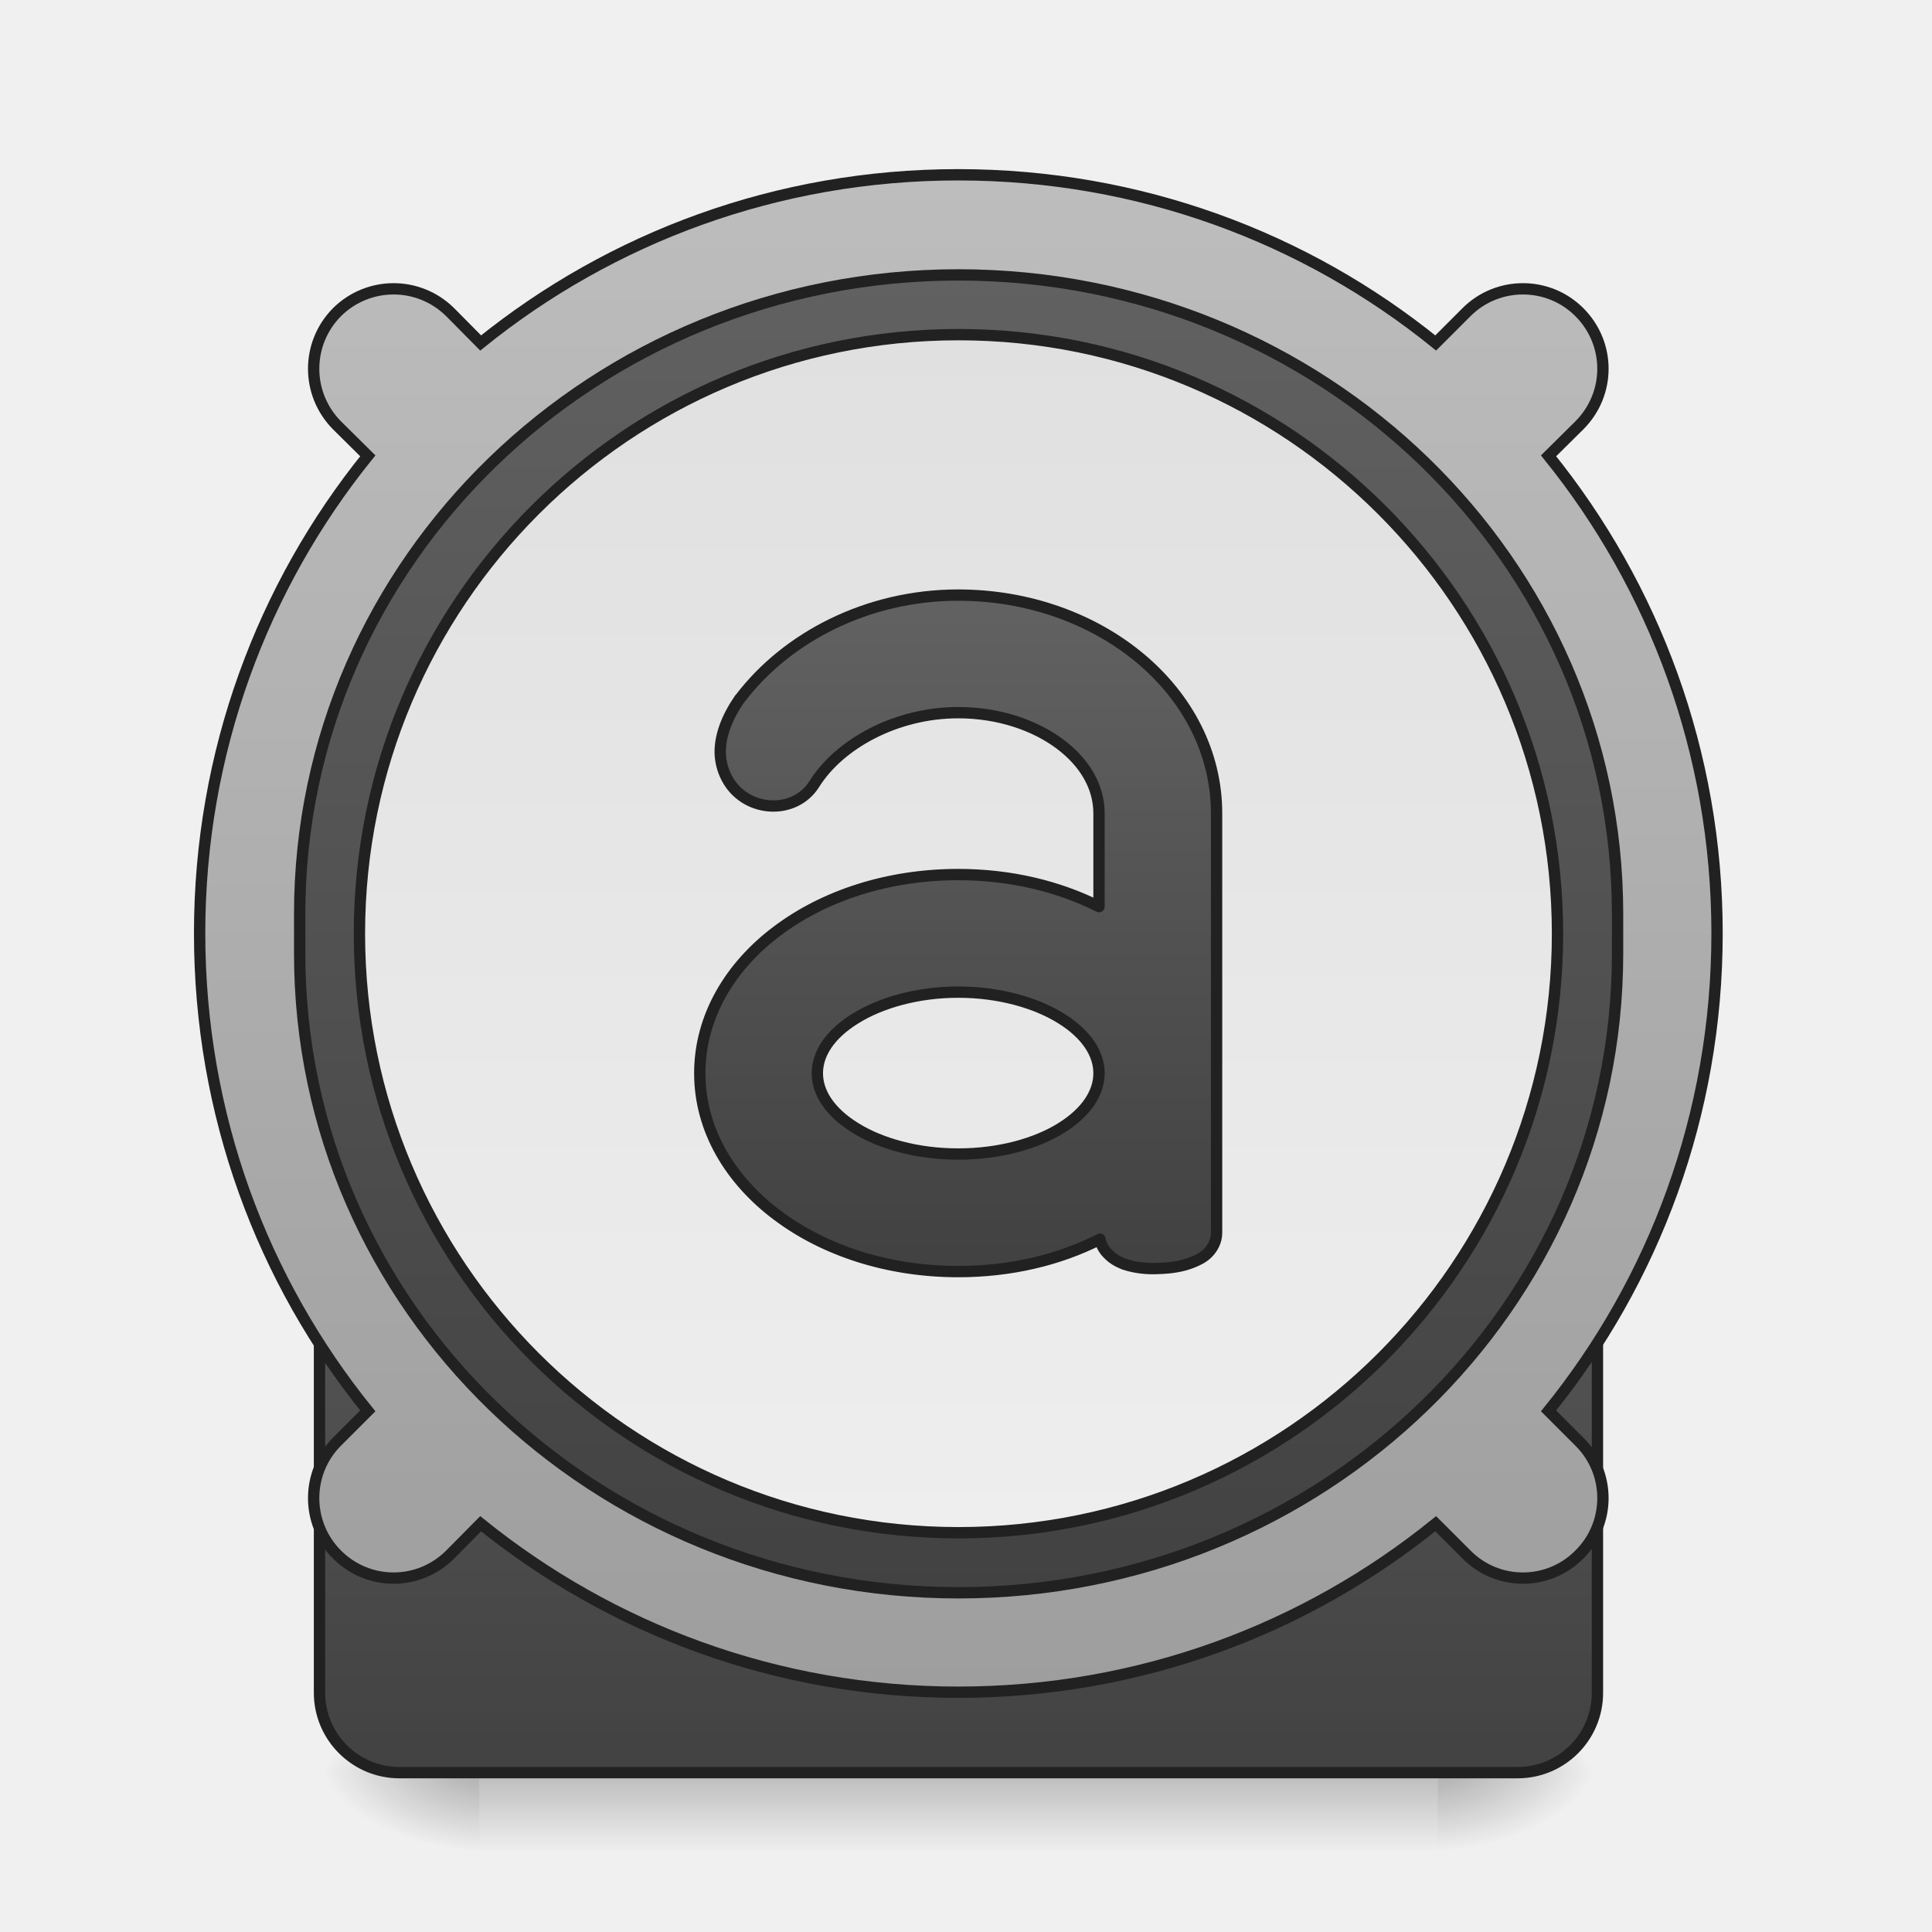
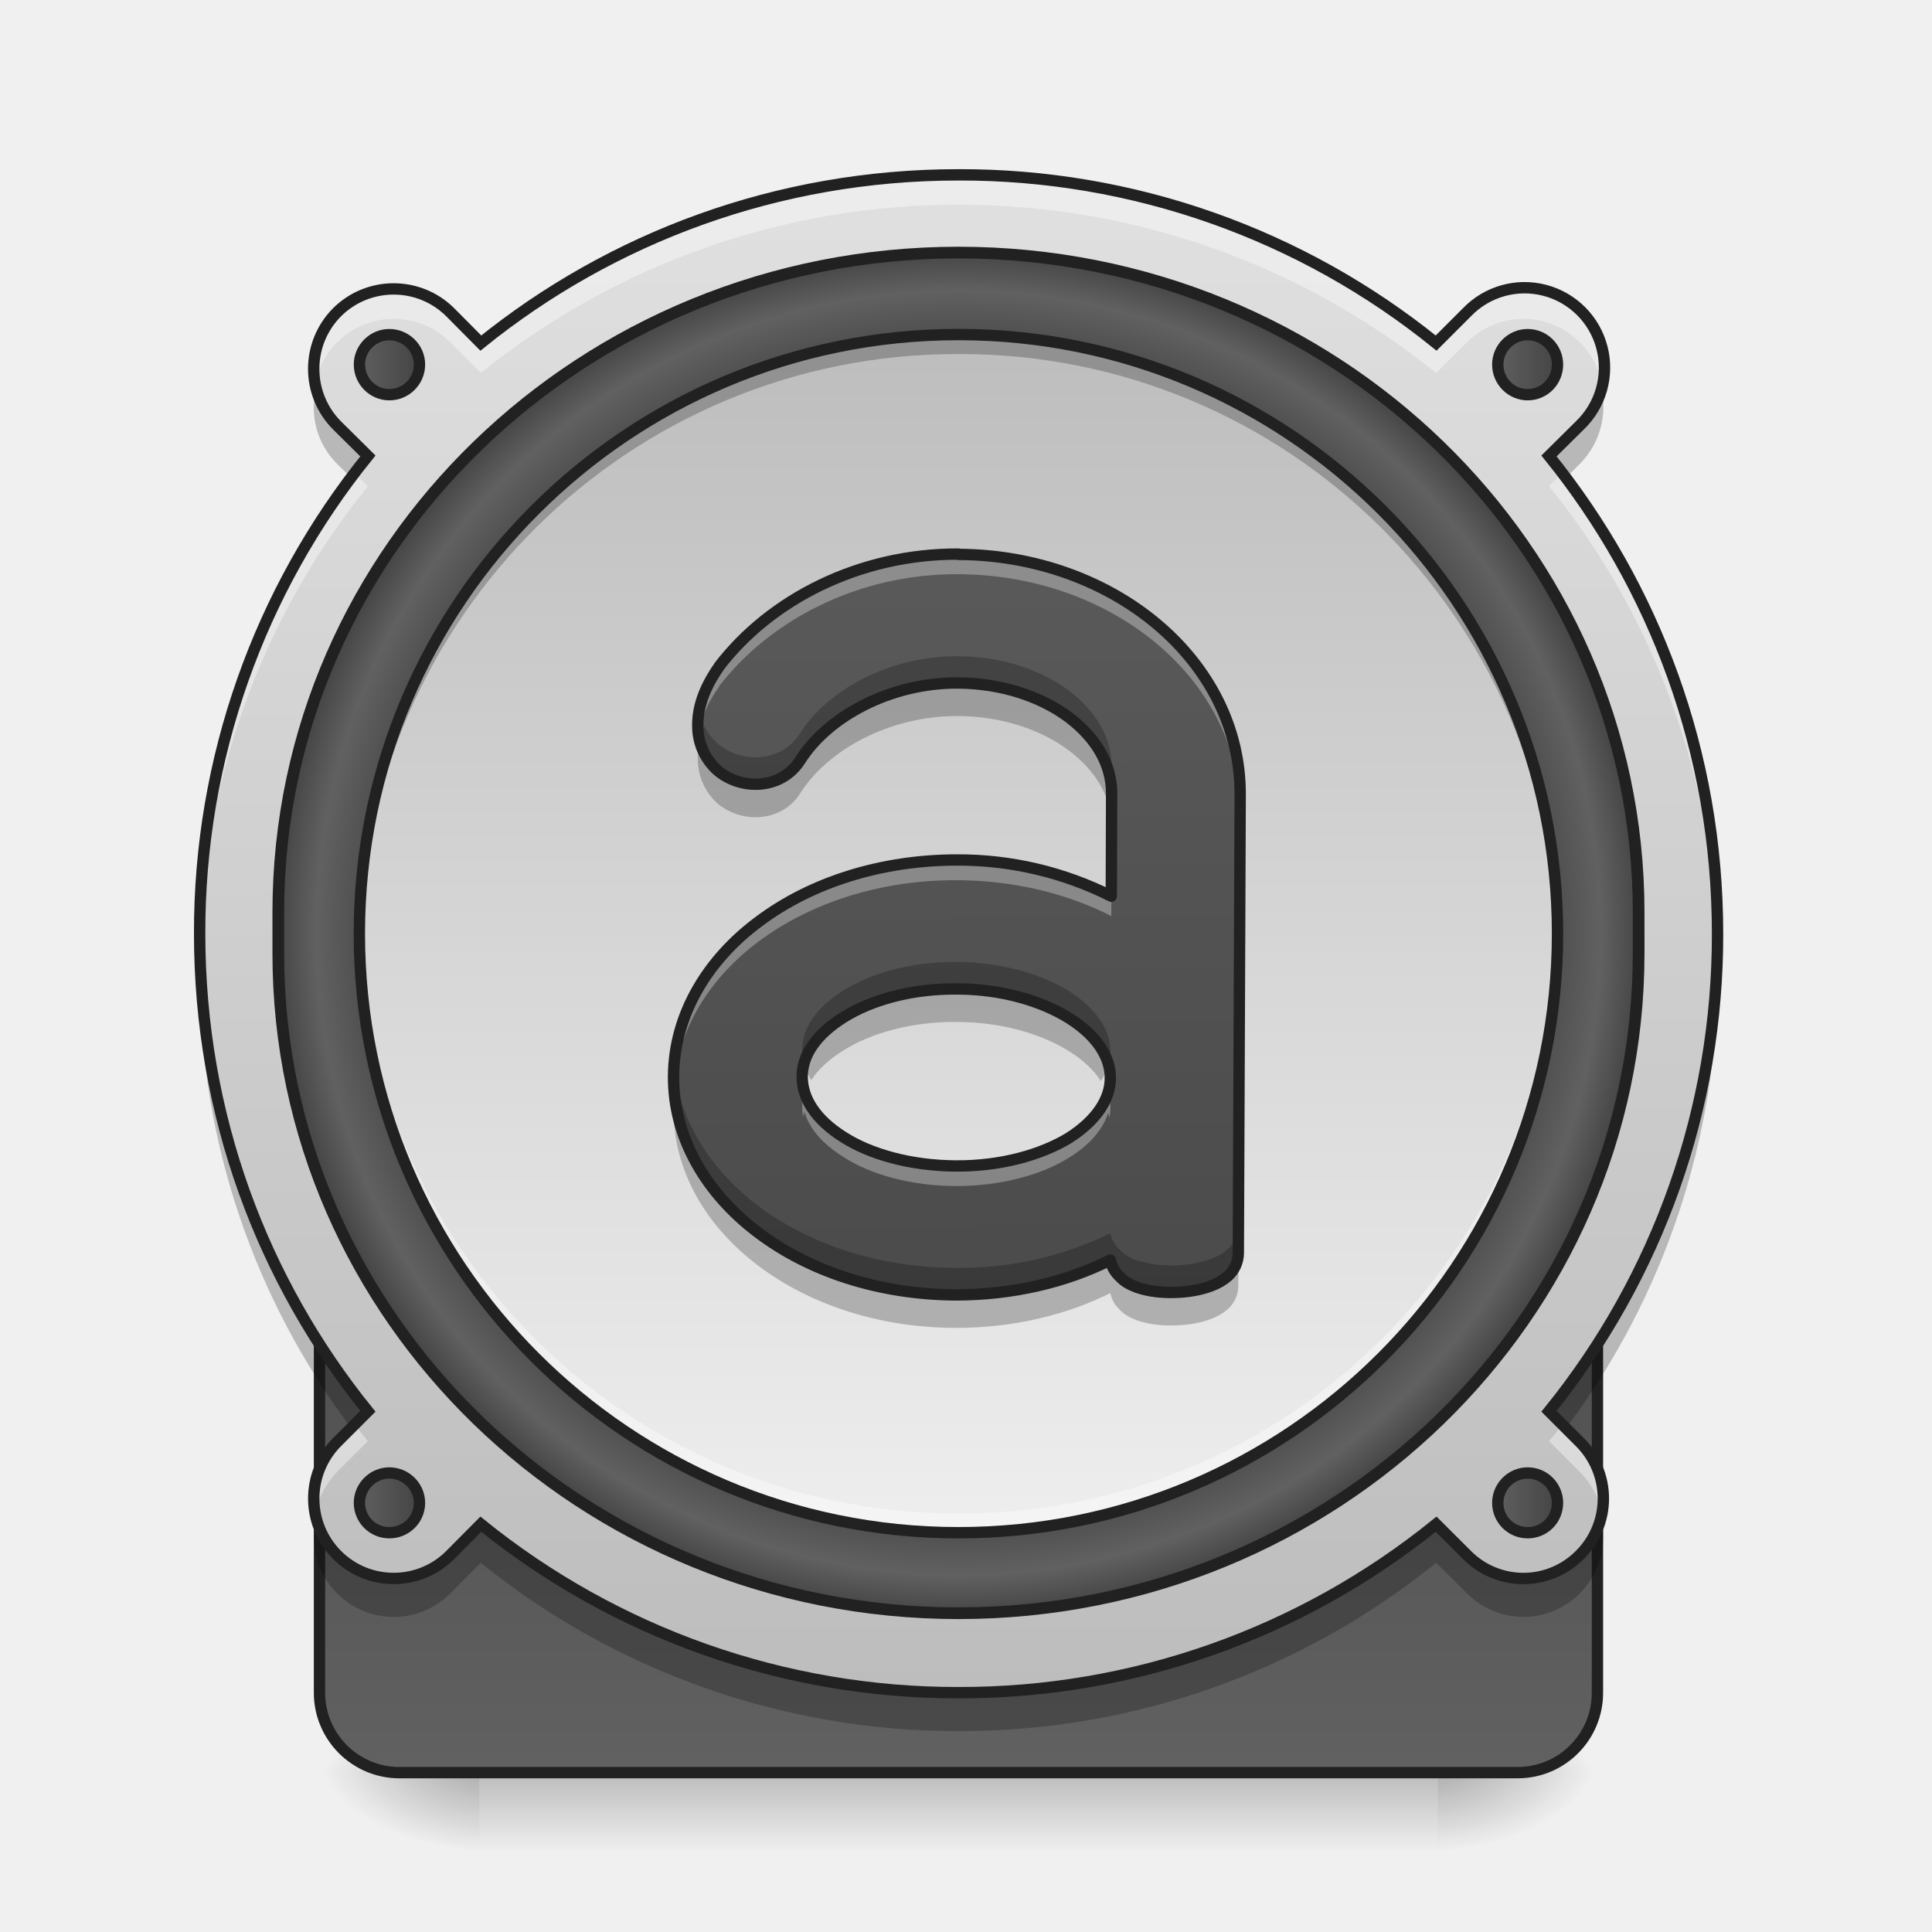
<svg xmlns="http://www.w3.org/2000/svg" width="32" height="32" viewBox="0 0 24 24">
  <defs>
    <linearGradient id="a" gradientUnits="userSpaceOnUse" x1="254" y1="222.917" x2="254" y2="249.375" gradientTransform="matrix(.04688 0 0 .04688 0 11.32)">
      <stop offset="0" stop-opacity=".275" />
      <stop offset="1" stop-opacity="0" />
    </linearGradient>
    <radialGradient id="b" gradientUnits="userSpaceOnUse" cx="450.909" cy="189.579" fx="450.909" fy="189.579" r="21.167" gradientTransform="matrix(0 -.0586 -.10548 0 37.61 48.689)">
      <stop offset="0" stop-opacity=".314" />
      <stop offset=".222" stop-opacity=".275" />
      <stop offset="1" stop-opacity="0" />
    </radialGradient>
    <radialGradient id="c" gradientUnits="userSpaceOnUse" cx="450.909" cy="189.579" fx="450.909" fy="189.579" r="21.167" gradientTransform="matrix(0 .0586 .10548 0 -13.795 -4.653)">
      <stop offset="0" stop-opacity=".314" />
      <stop offset=".222" stop-opacity=".275" />
      <stop offset="1" stop-opacity="0" />
    </radialGradient>
    <radialGradient id="d" gradientUnits="userSpaceOnUse" cx="450.909" cy="189.579" fx="450.909" fy="189.579" r="21.167" gradientTransform="matrix(0 -.0586 .10548 0 -13.795 48.689)">
      <stop offset="0" stop-opacity=".314" />
      <stop offset=".222" stop-opacity=".275" />
      <stop offset="1" stop-opacity="0" />
    </radialGradient>
    <radialGradient id="e" gradientUnits="userSpaceOnUse" cx="450.909" cy="189.579" fx="450.909" fy="189.579" r="21.167" gradientTransform="matrix(0 .0586 -.10548 0 37.61 -4.653)">
      <stop offset="0" stop-opacity=".314" />
      <stop offset=".222" stop-opacity=".275" />
      <stop offset="1" stop-opacity="0" />
    </radialGradient>
-     <linearGradient id="f" gradientUnits="userSpaceOnUse" x1="254" y1="254.667" x2="254" y2="32.417">
-       <stop offset="0" stop-color="#424242" />
-       <stop offset="1" stop-color="#616161" />
-     </linearGradient>
-     <linearGradient id="g" gradientUnits="userSpaceOnUse" x1="960" y1="1695.118" x2="960" y2="175.118">
-       <stop offset="0" stop-color="#9e9e9e" />
-       <stop offset="1" stop-color="#bdbdbd" />
-     </linearGradient>
-     <linearGradient id="h" gradientUnits="userSpaceOnUse" x1="254" y1="-142.208" x2="254" y2="207.042">
+     <linearGradient id="f" gradientUnits="userSpaceOnUse" x1="254" y1="-142.208" x2="254" y2="207.042" gradientTransform="matrix(1.0909 0 0 1.0909 -23.09 -2.947)">
      <stop offset="0" stop-color="#616161" />
      <stop offset="1" stop-color="#424242" />
    </linearGradient>
-     <linearGradient id="i" gradientUnits="userSpaceOnUse" x1="243.417" y1="-126.333" x2="243.417" y2="191.167">
-       <stop offset="0" stop-color="#e0e0e0" />
+     <linearGradient id="g" gradientUnits="userSpaceOnUse" x1="254" y1="254.667" x2="254" y2="32.417">
+       <stop offset="0" stop-color="#616161" />
+       <stop offset="1" stop-color="#424242" />
+     </linearGradient>
+     <linearGradient id="h" gradientUnits="userSpaceOnUse" x1="960" y1="1695.118" x2="960" y2="175.118" gradientTransform="matrix(.0124 0 0 .0124 0 0)">
+       <stop offset="0" stop-color="#bdbdbd" />
+       <stop offset="1" stop-color="#e0e0e0" />
+     </linearGradient>
+     <radialGradient id="i" gradientUnits="userSpaceOnUse" cx="254" cy="32.417" fx="254" fy="32.417" r="176.125" gradientTransform="matrix(1.03218 0 0 1.03218 -8.175 -1.284)">
+       <stop offset="0" stop-color="#616161" />
+       <stop offset=".826" stop-color="#424242" />
+       <stop offset=".936" stop-color="#616161" />
+       <stop offset="1" stop-color="#424242" />
+     </radialGradient>
+     <linearGradient id="j" gradientUnits="userSpaceOnUse" x1="243.417" y1="-126.333" x2="243.417" y2="191.167" gradientTransform="matrix(.04688 0 0 .04688 0 10.08)">
+       <stop offset="0" stop-color="#bdbdbd" />
      <stop offset="1" stop-color="#eee" />
    </linearGradient>
-     <linearGradient id="j" gradientUnits="userSpaceOnUse" x1="960" y1="1255.118" x2="960" y2="615.118">
+     <linearGradient id="k" gradientUnits="userSpaceOnUse" x1="93.75" y1="-118.396" x2="112.625" y2="-118.396">
+       <stop offset="0" stop-color="#616161" />
+       <stop offset="1" stop-color="#424242" />
+     </linearGradient>
+     <linearGradient id="l" gradientUnits="userSpaceOnUse" x1="395.375" y1="-118.396" x2="414.25" y2="-118.396">
+       <stop offset="0" stop-color="#616161" />
+       <stop offset="1" stop-color="#424242" />
+     </linearGradient>
+     <linearGradient id="m" gradientUnits="userSpaceOnUse" x1="93.75" y1="183.229" x2="112.625" y2="183.229">
+       <stop offset="0" stop-color="#616161" />
+       <stop offset="1" stop-color="#424242" />
+     </linearGradient>
+     <linearGradient id="n" gradientUnits="userSpaceOnUse" x1="395.375" y1="183.229" x2="414.25" y2="183.229">
+       <stop offset="0" stop-color="#616161" />
+       <stop offset="1" stop-color="#424242" />
+     </linearGradient>
+     <linearGradient id="o" gradientUnits="userSpaceOnUse" x1="964.75" y1="1711.205" x2="958.625" y2="248.822" gradientTransform="translate(-1.087 -1.259) scale(.01357)">
      <stop offset="0" stop-color="#424242" />
      <stop offset="1" stop-color="#616161" />
    </linearGradient>
  </defs>
+   <path d="M11.906 9.117a2.474 2.474 0 0 0-2.48 2.48c0 .044.004.083.004.126a2.475 2.475 0 0 1 2.476-2.356 2.478 2.478 0 0 1 2.48 2.356v-.125a2.474 2.474 0 0 0-2.48-2.48zm0 0" fill="#fff" fill-opacity=".314" />
  <path d="M5.953 22.02H17.86v.992H5.953zm0 0" fill="url(#a)" />
  <path d="M17.86 22.02h1.984v-.993h-1.985zm0 0" fill="url(#b)" />
  <path d="M5.953 22.02H3.97v.992h1.984zm0 0" fill="url(#c)" />
  <path d="M5.953 22.02H3.97v-.993h1.984zm0 0" fill="url(#d)" />
  <path d="M17.86 22.02h1.984v.992h-1.985zm0 0" fill="url(#e)" />
-   <path d="M105.823 32.393h296.305c11.75 0 21.165 9.5 21.165 21.165V233.54c0 11.665-9.416 21.164-21.165 21.164H105.823c-11.665 0-21.164-9.499-21.164-21.165V53.559c0-11.666 9.499-21.165 21.164-21.165zm0 0" transform="matrix(.04688 0 0 .04688 0 10.08)" fill="url(#f)" stroke-width="3" stroke-linecap="round" stroke="#212121" />
-   <path d="M959.908 175.101c-181.4 0-347.683 62.986-478.38 168.488l-30.547-30.863c-31.494-31.178-81.882-31.178-113.375 0-31.179 31.493-31.179 81.882 0 113.375l30.863 30.548C262.967 587.345 199.98 753.63 199.98 935.03c0 181.715 62.986 347.998 168.488 478.38l-30.863 30.862c-31.179 31.179-31.179 81.882 0 113.06 31.493 31.494 81.881 31.494 113.375 0l30.548-30.863c130.696 105.502 296.98 168.803 478.38 168.803 181.714 0 347.998-63.3 478.379-168.803l30.863 30.864c31.178 31.493 81.882 31.493 113.06 0 31.493-31.179 31.493-81.882 0-113.06l-30.863-30.864c105.502-130.381 168.803-296.664 168.803-478.38 0-181.4-63.301-347.683-168.803-478.379l30.863-30.548c31.493-31.493 31.493-81.882 0-113.375-31.178-31.178-81.882-31.178-113.06 0l-30.863 30.863c-130.381-105.502-296.665-168.488-478.38-168.488zm0 0" transform="matrix(.0124 0 0 .0124 0 0)" fill="url(#g)" stroke-width="11.339" stroke-linecap="round" stroke="#212121" />
-   <path d="M253.976-142.174c96.49 0 174.65 75.743 174.65 169.318v10.582c0 93.49-78.16 169.317-174.65 169.317-96.408 0-174.567-75.826-174.567-169.317V27.144c0-93.575 78.16-169.318 174.567-169.318zm0 0" transform="matrix(.04688 0 0 .04688 0 10.08)" fill="url(#h)" stroke-width="3" stroke-linecap="round" stroke="#212121" />
-   <path d="M253.976-126.342c87.658 0 158.735 71.077 158.735 158.735 0 87.658-71.077 158.735-158.735 158.735-87.659 0-158.735-71.077-158.735-158.735 0-87.658 71.076-158.735 158.735-158.735zm0 0" transform="matrix(.04688 0 0 .04688 0 10.08)" fill="url(#i)" stroke-width="3" stroke-linecap="round" stroke="#212121" />
-   <path d="M959.908 596.164c-91.33 0-171.952 42.515-218.247 103.297-.314.315-.314.63-.63.63-13.226 19.21-19.84 37.476-19.525 54.483.63 16.691 8.188 31.493 19.21 40.626 22.046 18.58 58.578 16.691 75.27-10.078 25.194-39.996 81.881-71.174 143.922-71.174 40.626 0 76.843 12.597 102.038 31.493 25.194 18.895 39.051 43.145 39.051 69.6v93.219c-40.626-20.47-89.125-32.123-141.089-32.123-70.23 0-134.16 21.1-181.085 56.372-47.24 35.273-77.788 85.976-77.788 142.664 0 56.687 30.549 107.076 77.788 142.349 46.925 35.272 110.856 56.372 181.085 56.372 52.594 0 101.093-11.652 142.034-32.438 1.26 5.984 4.41 11.338 8.188 14.802 4.724 5.039 10.393 7.873 15.747 10.078 11.337 3.779 22.99 5.039 34.642 4.409 11.968-.315 23.305-1.89 33.698-5.984 5.354-2.204 10.392-4.409 15.116-8.818s9.448-11.967 9.448-20.785V815.04c0-122.823-117.469-218.876-258.873-218.876zm0 397.757c41.256 0 78.103 10.708 103.298 26.454 25.194 15.747 37.791 35.272 37.791 54.798 0 19.526-12.597 39.051-37.791 54.798-25.195 15.746-62.042 26.14-103.298 26.14-40.94 0-77.787-10.394-102.982-26.14-25.51-15.747-38.107-35.272-38.107-54.798 0-19.526 12.598-39.051 38.107-54.798 25.195-15.746 62.041-26.454 102.982-26.454zm0 0" transform="scale(.0124)" fill="url(#j)" stroke-width="11.339" stroke-linecap="round" stroke-linejoin="round" stroke="#212121" />
+   <path d="M253.976-158.089c105.24 0 190.565 82.742 190.565 184.733v11.582c0 101.99-85.325 184.732-190.565 184.732-105.157 0-190.482-82.742-190.482-184.732V26.644c0-101.99 85.325-184.733 190.482-184.733zm0 0" transform="matrix(.04688 0 0 .04688 0 10.08)" fill="url(#f)" stroke-width="3.273" stroke-linecap="round" stroke="#212121" />
+   <path d="M105.823 32.393h296.305c11.75 0 21.165 9.5 21.165 21.165V233.54c0 11.665-9.416 21.164-21.165 21.164H105.823c-11.665 0-21.164-9.499-21.164-21.165V53.559c0-11.666 9.499-21.165 21.164-21.165zm0 0" transform="matrix(.04688 0 0 .04688 0 10.08)" fill="url(#g)" stroke-width="3" stroke-linecap="round" stroke="#212121" />
+   <path d="M11.906 2.172c-2.25 0-4.312.781-5.933 2.09l-.38-.383a.997.997 0 0 0-1.405 0 .997.997 0 0 0 0 1.406l.382.38a9.408 9.408 0 0 0-2.09 5.933c0 2.254.782 4.316 2.09 5.933l-.383.383a.993.993 0 1 0 1.407 1.402l.379-.382a9.411 9.411 0 0 0 5.933 2.093 9.395 9.395 0 0 0 5.934-2.093l.383.382a.986.986 0 0 0 1.402 0 .986.986 0 0 0 0-1.402l-.383-.383a9.395 9.395 0 0 0 2.094-5.933c0-2.25-.785-4.313-2.094-5.934l.383-.379a.993.993 0 1 0-1.402-1.406l-.383.383a9.392 9.392 0 0 0-5.934-2.09zm0 0" fill="url(#h)" />
+   <path d="M253.976-148.09c99.574 0 180.233 78.243 180.233 174.817v10.916c0 96.49-80.66 174.816-180.233 174.816-99.49 0-180.233-78.326-180.233-174.816V26.727c0-96.574 80.742-174.817 180.233-174.817zm0 0" transform="matrix(.04688 0 0 .04688 0 10.08)" fill="url(#i)" stroke-width="3.097" stroke-linecap="round" stroke="#212121" />
+   <path d="M11.906 2.172c-2.25 0-4.312.781-5.933 2.09l-.38-.383a.997.997 0 0 0-1.405 0 .996.996 0 0 0-.274.89c.04-.19.129-.37.273-.515a.99.99 0 0 1 1.407 0l.379.379a9.43 9.43 0 0 1 5.933-2.09c2.254 0 4.317.785 5.934 2.09l.383-.38a.986.986 0 0 1 1.402 0 .953.953 0 0 1 .273.517.993.993 0 0 0-1.676-.89l-.382.382a9.392 9.392 0 0 0-5.934-2.09zm-7.5 3.703a9.41 9.41 0 0 0-1.922 5.91A9.381 9.381 0 0 1 4.57 6.04zm15 0l-.164.164a9.385 9.385 0 0 1 2.09 5.746c0-.062.004-.125.004-.187a9.39 9.39 0 0 0-1.93-5.723zm-15 11.82l-.218.22a.989.989 0 0 0-.274.886 1.04 1.04 0 0 1 .273-.516l.383-.383c-.054-.066-.11-.136-.164-.207zm15 0c-.05.07-.105.14-.164.207l.383.383a.98.98 0 0 1 .273.516.989.989 0 0 0-.273-.887zm0 0" fill="#fff" fill-opacity=".392" />
+   <path d="M11.906 4.156a7.442 7.442 0 1 1 0 14.884 7.442 7.442 0 0 1 0-14.884zm0 0" fill="url(#j)" />
+   <path d="M3.93 4.813a.986.986 0 0 0 .257.949l.168.164c.07-.094.141-.188.215-.278l-.383-.382a1 1 0 0 1-.257-.454zm15.957 0a.974.974 0 0 1-.262.453l-.383.382c.074.09.149.184.219.278l.164-.164a.998.998 0 0 0 .262-.95zM2.484 11.828c-.004.082-.004.164-.004.25 0 2.125.696 4.078 1.875 5.652l.215-.218a9.388 9.388 0 0 1-2.086-5.684zm18.848 0a9.367 9.367 0 0 1-2.09 5.684l.219.218a9.407 9.407 0 0 0 1.875-5.652c0-.086-.004-.168-.004-.25zM3.93 18.844a.986.986 0 0 0 .257.949.99.99 0 0 0 1.407 0l.379-.379a9.408 9.408 0 0 0 5.933 2.09 9.392 9.392 0 0 0 5.934-2.09l.383.379a.986.986 0 0 0 1.402 0 .998.998 0 0 0 .262-.95.956.956 0 0 1-.262.454.986.986 0 0 1-1.402 0l-.383-.379a9.392 9.392 0 0 1-5.934 2.09 9.408 9.408 0 0 1-5.933-2.09l-.38.379a.99.99 0 0 1-1.663-.453zm0 0" fill-opacity=".235" />
+   <path d="M11.906 2.172c-2.25 0-4.312.781-5.933 2.09l-.38-.383a.997.997 0 0 0-1.406 0 .997.997 0 0 0 0 1.406l.383.379a9.408 9.408 0 0 0-2.09 5.934c0 2.254.782 4.316 2.09 5.933l-.383.383a.993.993 0 1 0 1.407 1.402l.379-.382a9.411 9.411 0 0 0 5.933 2.093 9.395 9.395 0 0 0 5.934-2.093l.383.382a.986.986 0 0 0 1.402 0 .986.986 0 0 0 0-1.402l-.383-.383a9.395 9.395 0 0 0 2.094-5.933c0-2.25-.785-4.313-2.094-5.934l.383-.379a.993.993 0 1 0-1.402-1.406l-.383.383a9.392 9.392 0 0 0-5.934-2.09zm0 0" fill="none" stroke-width=".141" stroke-linecap="round" stroke="#212121" />
+   <path d="M11.906 4.156a7.427 7.427 0 0 0-7.441 7.442v.12a7.427 7.427 0 0 1 7.441-7.32 7.424 7.424 0 0 1 7.442 7.32v-.12a7.424 7.424 0 0 0-7.442-7.442zm0 0" fill-opacity=".235" />
+   <path d="M11.906 19.04a7.424 7.424 0 0 1-7.441-7.442v-.121a7.43 7.43 0 0 0 7.441 7.324 7.428 7.428 0 0 0 7.442-7.324v.12a7.422 7.422 0 0 1-7.442 7.442zm0 0" fill="#fff" fill-opacity=".392" />
+   <path d="M11.906 4.156a7.442 7.442 0 1 1 0 14.884 7.442 7.442 0 0 1 0-14.884zm0 0" fill="none" stroke-width=".141" stroke-linecap="round" stroke="#212121" />
+   <path d="M103.157-126.342c4.416 0 8 3.583 8 7.916 0 4.416-3.584 8-8 8-4.333 0-7.916-3.584-7.916-8 0-4.333 3.583-7.916 7.916-7.916zm0 0" transform="matrix(.04688 0 0 .04688 0 10.08)" fill="url(#k)" stroke-width="3" stroke-linecap="round" stroke-linejoin="round" stroke="#212121" />
+   <path d="M404.795-126.342c4.416 0 7.916 3.583 7.916 7.916 0 4.416-3.5 8-7.916 8-4.333 0-7.916-3.584-7.916-8 0-4.333 3.583-7.916 7.916-7.916zm0 0" transform="matrix(.04688 0 0 .04688 0 10.08)" fill="url(#l)" stroke-width="3" stroke-linecap="round" stroke-linejoin="round" stroke="#212121" />
+   <path d="M103.157 175.296c4.416 0 8 3.583 8 7.916 0 4.416-3.584 7.916-8 7.916-4.333 0-7.916-3.5-7.916-7.916 0-4.333 3.583-7.916 7.916-7.916zm0 0" transform="matrix(.04688 0 0 .04688 0 10.08)" fill="url(#m)" stroke-width="3" stroke-linecap="round" stroke-linejoin="round" stroke="#212121" />
+   <path d="M404.795 175.296c4.416 0 7.916 3.583 7.916 7.916 0 4.416-3.5 7.916-7.916 7.916-4.333 0-7.916-3.5-7.916-7.916 0-4.333 3.583-7.916 7.916-7.916zm0 0" transform="matrix(.04688 0 0 .04688 0 10.08)" fill="url(#n)" stroke-width="3" stroke-linecap="round" stroke-linejoin="round" stroke="#212121" />
+   <path d="M11.906 6.883c-1.242-.004-2.34.57-2.972 1.394l-.004.008c-.184.262-.266.508-.262.735 0 .23.105.43.254.558.3.246.793.227 1.02-.137.343-.539 1.113-.96 1.956-.957.551.004 1.04.172 1.383.43.34.258.531.59.528.953l-.004 1.266a4.229 4.229 0 0 0-1.914-.45c-.954 0-1.82.282-2.461.762-.64.473-1.059 1.16-1.063 1.926-.004.77.41 1.457 1.047 1.938.637.484 1.5.77 2.453.777.711 0 1.371-.156 1.926-.434a.374.374 0 0 0 .113.203c.063.07.137.106.219.137.148.051.305.067.465.063.156-.004.316-.028.457-.082a.667.667 0 0 0 .207-.121.391.391 0 0 0 .129-.282l.023-5.695c.008-1.668-1.582-2.98-3.5-2.988zm-.023 5.402c.558 0 1.055.149 1.398.363.34.215.512.477.512.743 0 .265-.176.53-.516.746-.347.21-.847.351-1.406.347-.559-.004-1.059-.144-1.394-.359-.348-.219-.512-.484-.512-.75s.172-.523.515-.738c.344-.215.84-.356 1.403-.352zm0 0" fill="url(#o)" />
+   <path d="M11.906 6.883c-1.242-.004-2.34.57-2.972 1.394l-.004.008c-.184.262-.266.508-.262.735 0 .039.004.074.008.109a1.4 1.4 0 0 1 .254-.594c.004-.008.004-.008.004-.012.632-.82 1.73-1.398 2.972-1.39 1.895.008 3.465 1.285 3.5 2.922v-.18c.008-1.668-1.582-2.98-3.5-2.988zm1.903 3.297l-.004.953a4.229 4.229 0 0 0-1.914-.45c-.954 0-1.82.282-2.461.762-.64.473-1.059 1.16-1.063 1.926 0 .043 0 .09.004.133.043-.719.45-1.363 1.059-1.813.64-.476 1.508-.761 2.46-.757.708.004 1.36.164 1.915.445l.004-.95v.012-.199-.062zm-3.817 3.386a.677.677 0 0 0-.016.309c.004-.02.012-.04.016-.063.063.204.219.395.485.56.335.218.835.358 1.394.362.559 0 1.059-.136 1.406-.351.262-.16.426-.356.489-.559l.015.063a.636.636 0 0 0-.015-.313c-.063.203-.227.399-.489.563-.347.21-.847.351-1.406.347-.559-.004-1.059-.144-1.394-.359-.266-.164-.422-.36-.485-.559zm0 0" fill="#fff" fill-opacity=".314" />
+   <path d="M11.898 8.152c-.843-.004-1.613.414-1.957.953-.226.364-.718.387-1.02.137a.679.679 0 0 1-.171-.219.98.98 0 0 0-.082.407c0 .23.105.43.254.558.3.246.793.227 1.02-.136.343-.54 1.113-.961 1.956-.957.551.003 1.04.171 1.383.43.313.238.5.534.524.866l.004-.656c.004-.363-.188-.695-.528-.953-.344-.258-.832-.43-1.383-.43zm3.508 2.012l-.023 5.074a.382.382 0 0 1-.13.278.598.598 0 0 1-.206.12c-.14.055-.3.079-.457.083a1.325 1.325 0 0 1-.465-.063.483.483 0 0 1-.219-.136.378.378 0 0 1-.113-.2 4.26 4.26 0 0 1-1.926.43c-.953-.004-1.816-.293-2.453-.773-.531-.403-.906-.946-1.016-1.559-.02.117-.03.238-.03.363-.005.77.41 1.457 1.046 1.938.637.484 1.5.773 2.453.777.711 0 1.371-.156 1.926-.433a.374.374 0 0 0 .113.203c.063.07.137.105.219.136.148.051.305.067.465.063.156-.004.316-.027.457-.082a.667.667 0 0 0 .207-.121.391.391 0 0 0 .129-.282l.023-5.695v-.12zm-3.523 1.785c-.563-.004-1.059.14-1.403.352-.343.215-.515.476-.515.742 0 .125.039.254.113.375.086-.133.219-.258.402-.371.344-.215.84-.356 1.403-.352.558 0 1.055.149 1.398.364.18.113.309.238.395.37a.68.68 0 0 0 .117-.37c0-.266-.172-.528-.512-.746-.344-.215-.84-.36-1.398-.364zm0 0" fill-opacity=".235" />
+   <path d="M11.906 6.883c-1.242-.004-2.34.57-2.972 1.394l-.004.008c-.184.262-.266.508-.262.735 0 .23.105.43.254.558.3.246.793.227 1.02-.137.343-.539 1.113-.96 1.956-.957.551.004 1.04.172 1.383.43.34.258.532.59.528.953l-.004 1.266a4.229 4.229 0 0 0-1.914-.45c-.953 0-1.82.282-2.461.762-.64.473-1.059 1.16-1.063 1.926-.004.77.41 1.457 1.047 1.938.637.484 1.5.77 2.453.777.711 0 1.371-.156 1.926-.434a.374.374 0 0 0 .113.203c.063.07.137.106.219.137.148.051.305.067.465.063.156-.004.316-.028.457-.082a.667.667 0 0 0 .207-.121.391.391 0 0 0 .129-.282l.023-5.695c.008-1.668-1.582-2.98-3.5-2.988zm-.023 5.402c.558 0 1.055.149 1.398.363.34.215.512.477.512.743 0 .265-.176.53-.516.746-.347.21-.847.351-1.406.347-.558-.004-1.058-.144-1.394-.359-.348-.219-.512-.484-.512-.75s.172-.523.515-.738c.344-.215.84-.356 1.403-.352zm0 0" fill="none" stroke-width=".141" stroke-linecap="round" stroke-linejoin="round" stroke="#212121" />
</svg>
